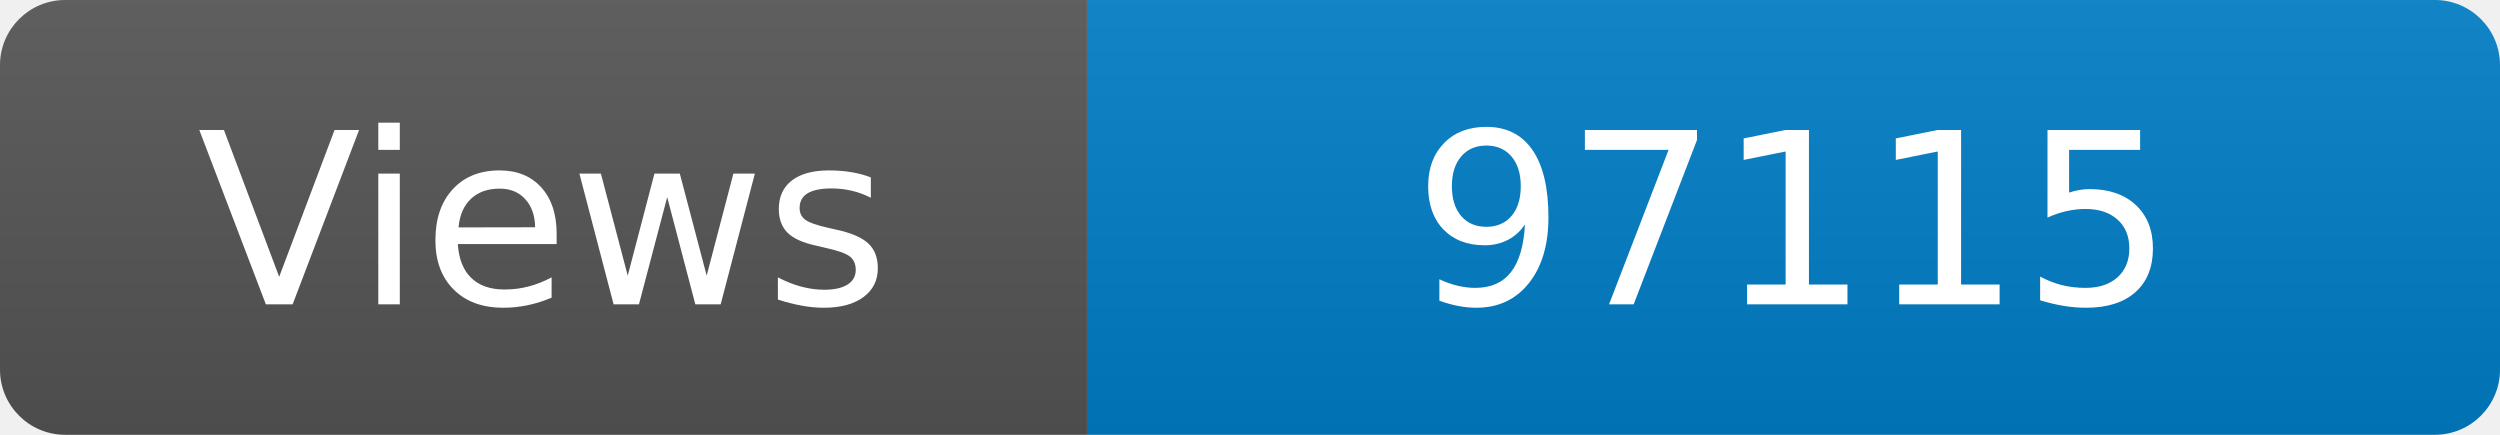
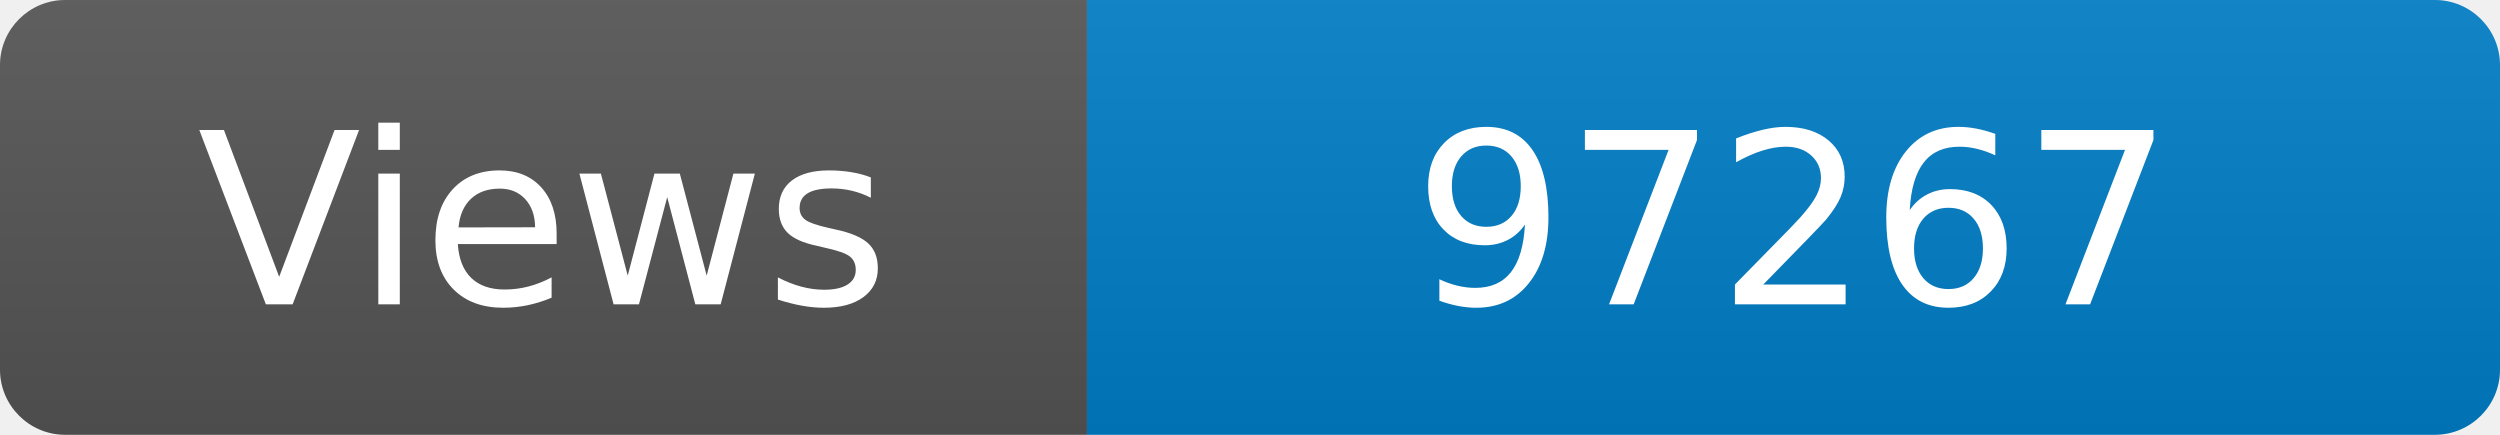
<svg xmlns="http://www.w3.org/2000/svg" width="115" height="20" role="img" aria-label="Maintained?: yes">
  <linearGradient id="s" x2="0" y2="100%">
    <stop offset="0" stop-color="#bbb" stop-opacity=".1" />
    <stop offset="1" stop-opacity=".1" />
  </linearGradient>
  <clipPath id="r">
    <rect width="115" height="20" rx="3" fill="#fff" />
  </clipPath>
  <g clip-path="url(#r)">
    <rect width="50" height="20" fill="#555" />
    <rect x="50" width="160" height="20" fill="#007ec6" />
    <rect width="115" height="20" fill="url(#s)" />
  </g>
  <g fill="#fff" text-anchor="middle" font-family="Verdana,Geneva,DejaVu Sans,sans-serif" font-size="110">
    <text x="250" y="140" transform="scale(.1)" fill="#fff">Views</text>
-     <text x="825" y="140" transform="scale(.1)" fill="#fff">97115</text>
+     <text x="825" y="140" transform="scale(.1)" fill="#fff">97267</text>
  </g>
</svg>
